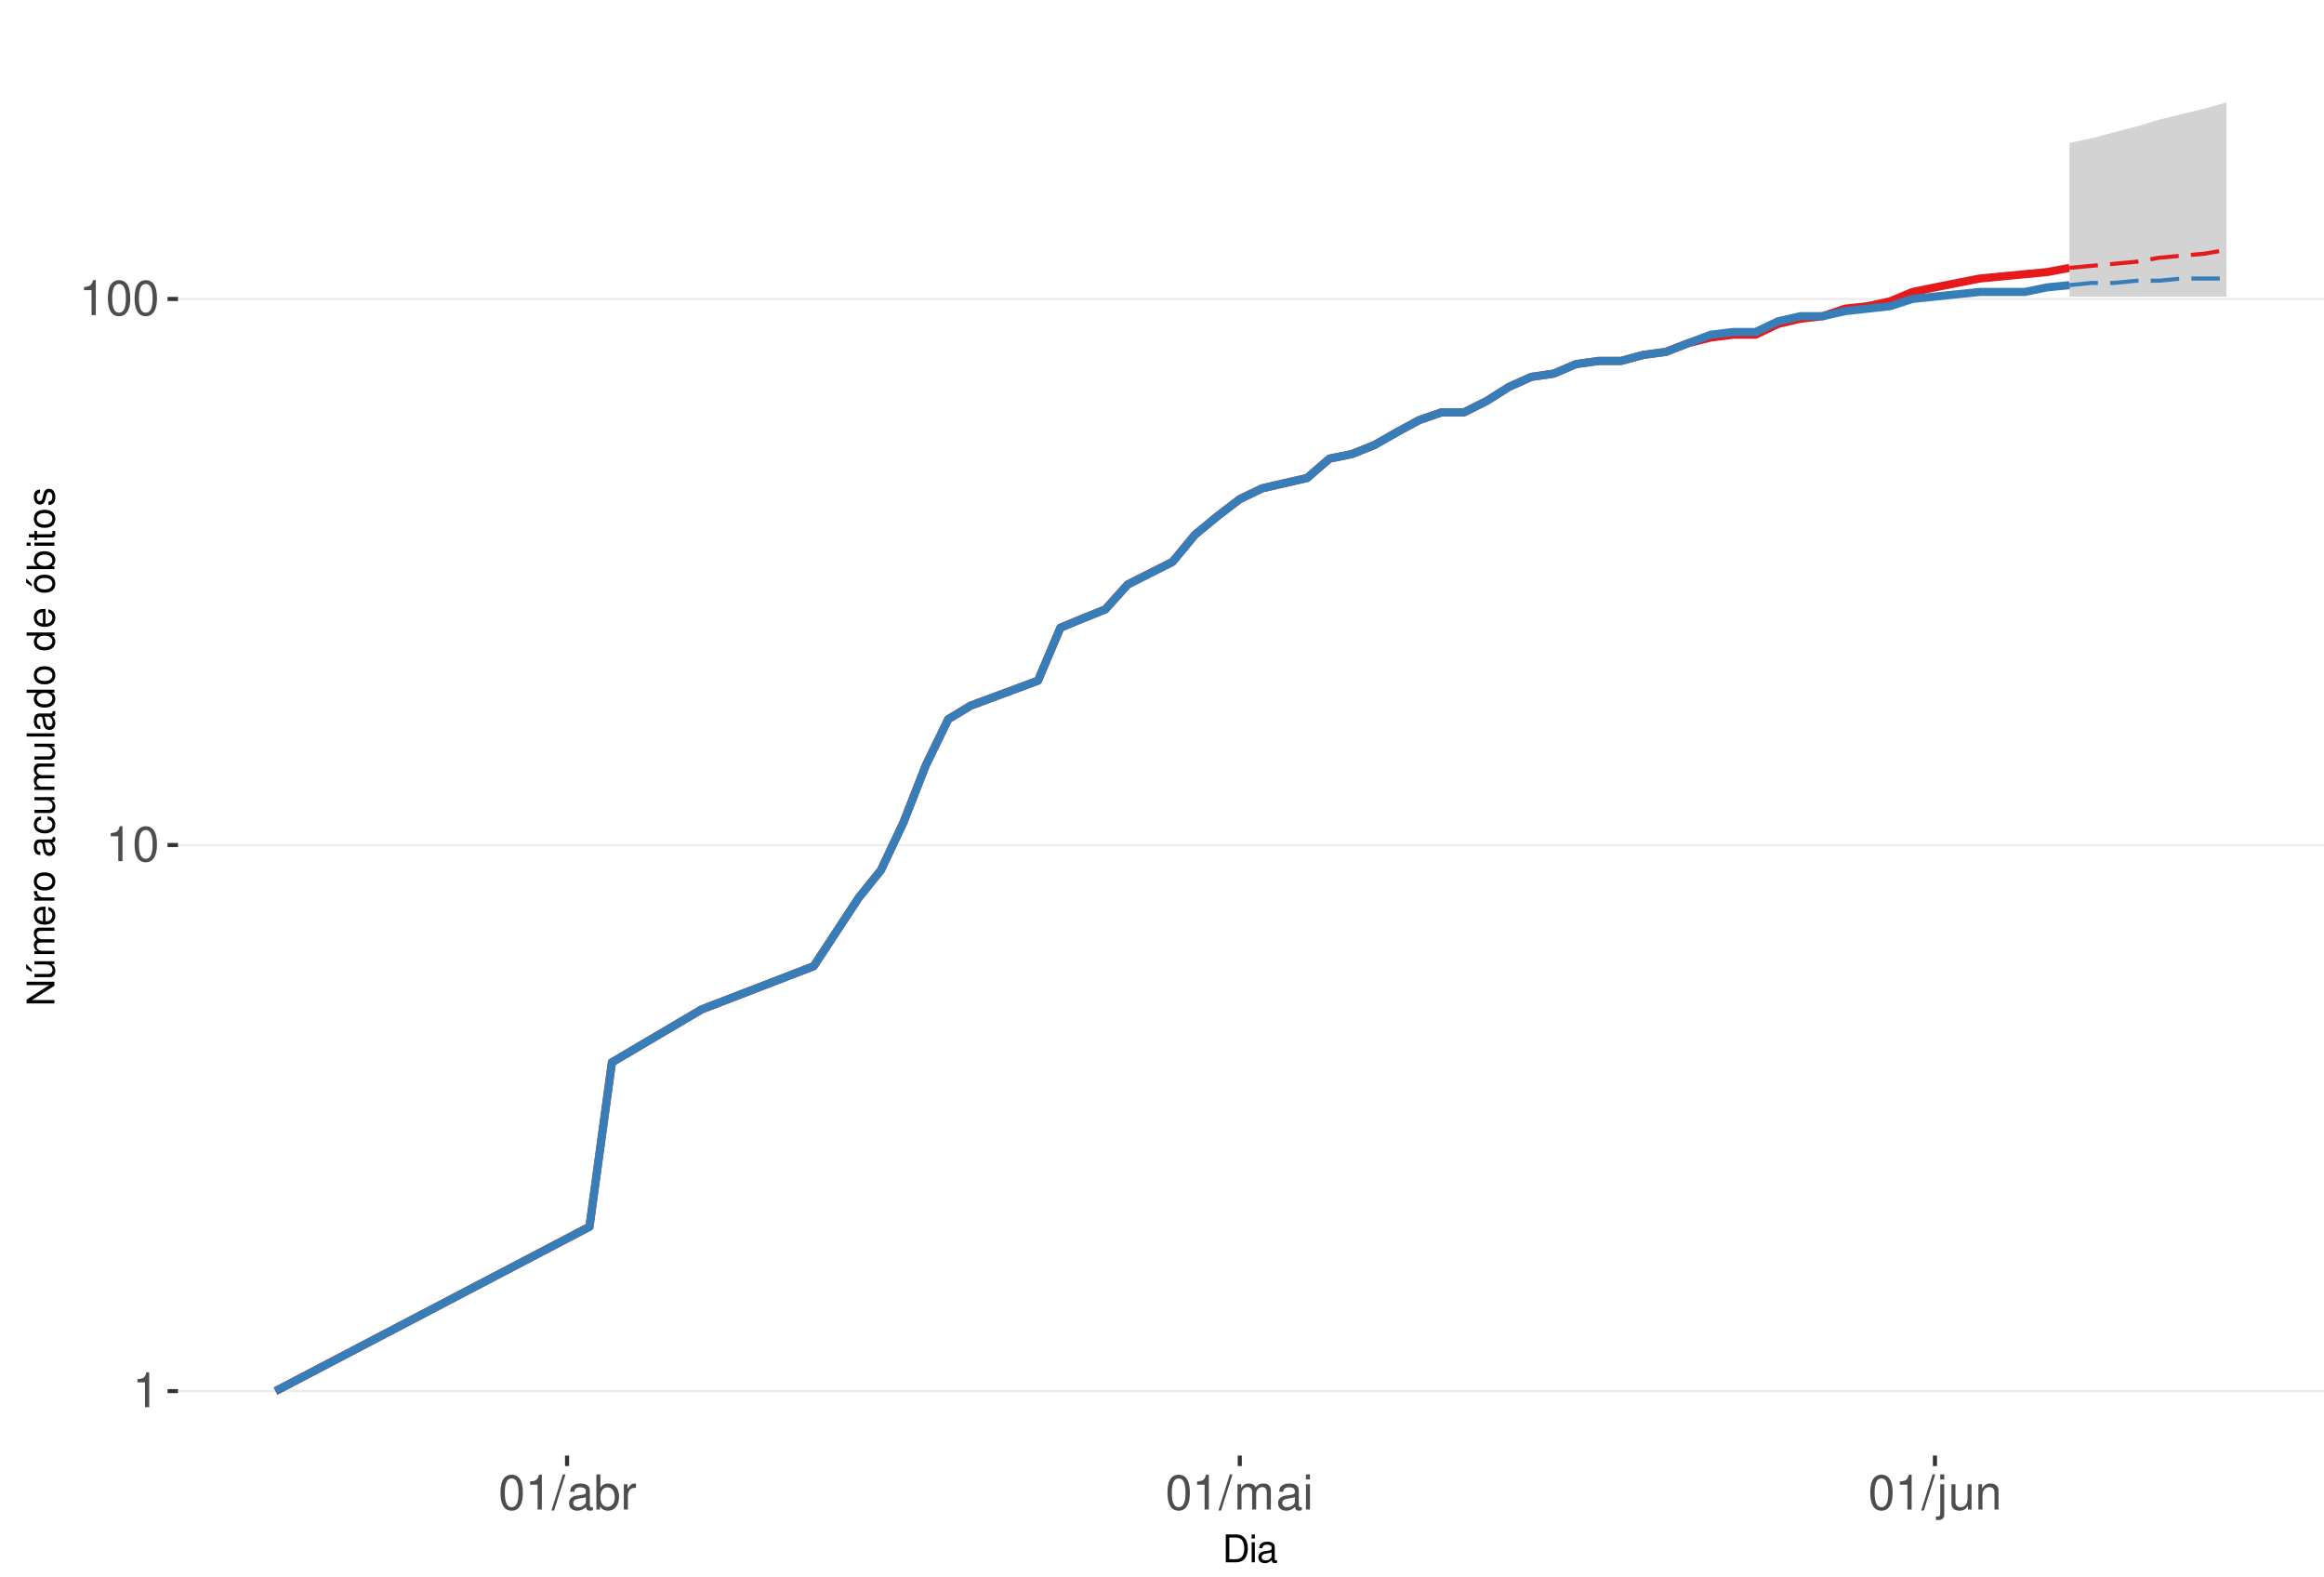
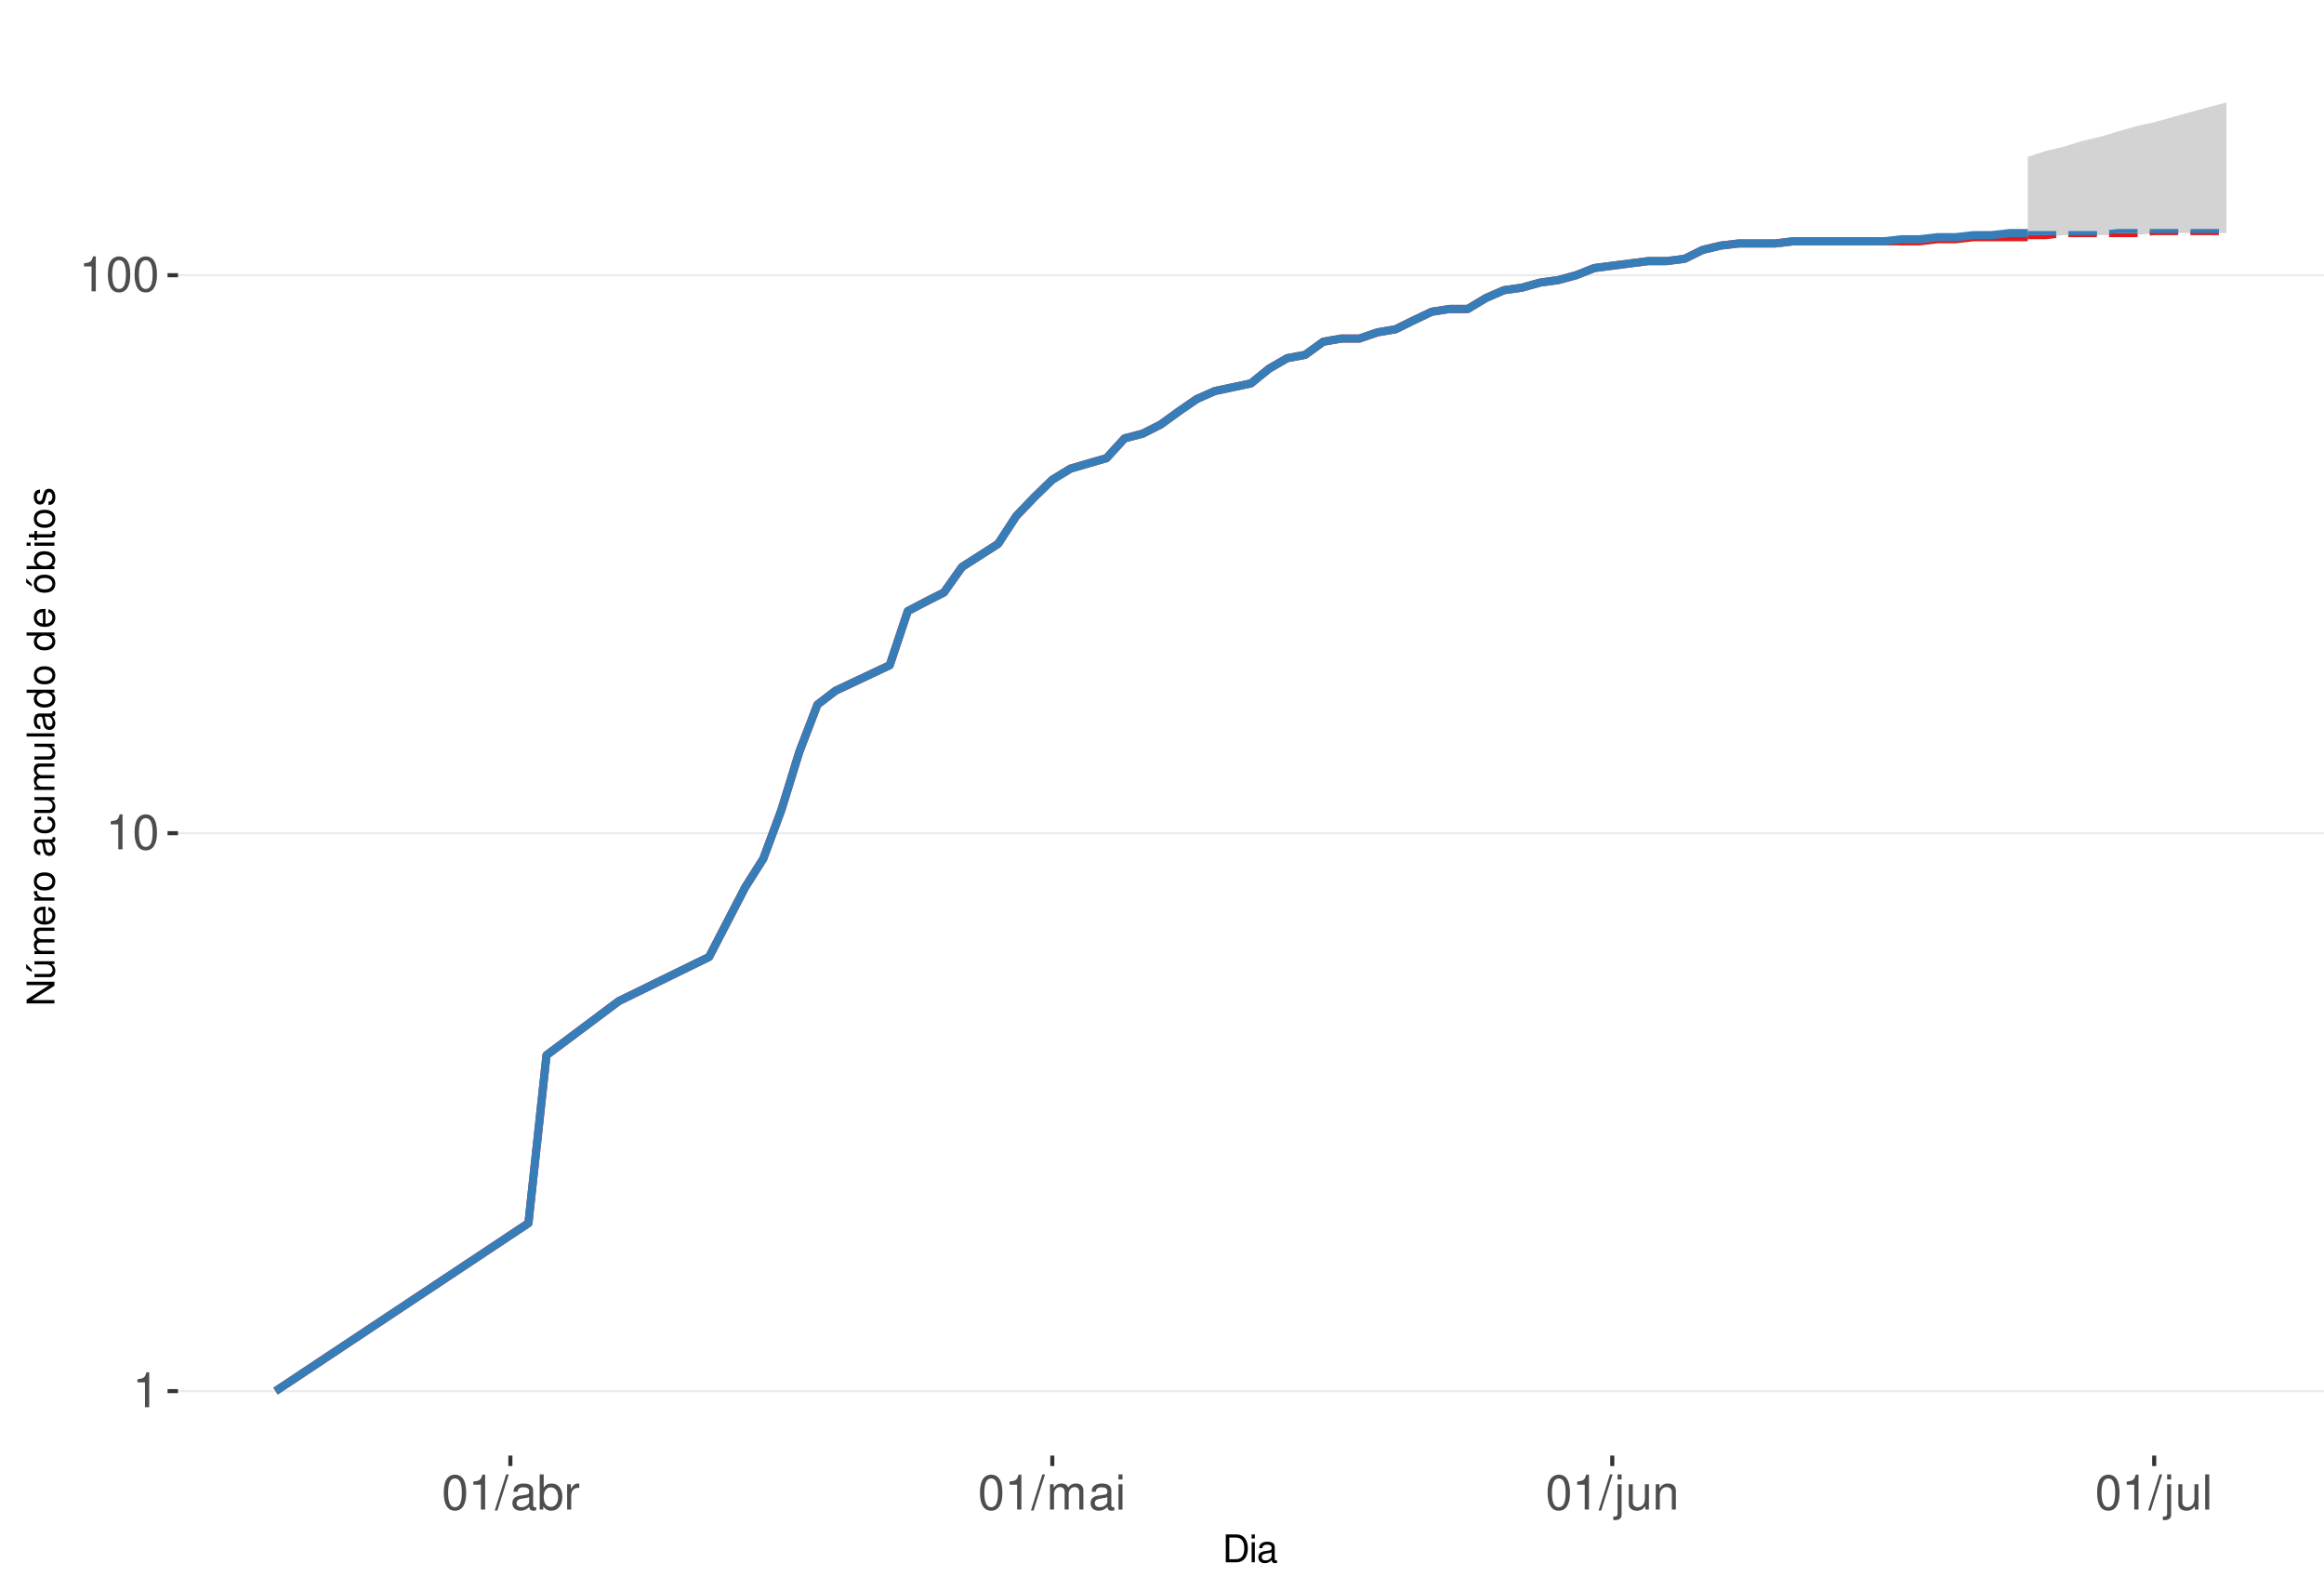
<svg xmlns="http://www.w3.org/2000/svg" xmlns:xlink="http://www.w3.org/1999/xlink" width="609pt" height="413pt" viewBox="0 0 609 413" version="1.1">
  <defs>
    <g>
      <symbol overflow="visible" id="glyph0-0">
        <path style="stroke:none;" d="" />
      </symbol>
      <symbol overflow="visible" id="glyph0-1">
        <path style="stroke:none;" d="M 3.281 -6.516 L 3.281 0 L 4.391 0 L 4.391 -9.156 L 3.656 -9.156 C 3.266 -7.75 3.016 -7.562 1.297 -7.328 L 1.297 -6.516 Z M 3.281 -6.516 " />
      </symbol>
      <symbol overflow="visible" id="glyph0-2">
        <path style="stroke:none;" d="M 3.484 -9.156 C 2.641 -9.156 1.891 -8.766 1.422 -8.156 C 0.828 -7.344 0.547 -6.125 0.547 -4.422 C 0.547 -1.344 1.562 0.297 3.484 0.297 C 5.375 0.297 6.422 -1.344 6.422 -4.359 C 6.422 -6.125 6.141 -7.312 5.547 -8.156 C 5.078 -8.781 4.328 -9.156 3.484 -9.156 Z M 3.484 -8.156 C 4.688 -8.156 5.281 -6.938 5.281 -4.453 C 5.281 -1.844 4.703 -0.625 3.453 -0.625 C 2.281 -0.625 1.688 -1.891 1.688 -4.422 C 1.688 -6.938 2.281 -8.156 3.484 -8.156 Z M 3.484 -8.156 " />
      </symbol>
      <symbol overflow="visible" id="glyph0-3">
        <path style="stroke:none;" d="M 2.891 -9.219 L -0.094 0.25 L 0.594 0.25 L 3.594 -9.219 Z M 2.891 -9.219 " />
      </symbol>
      <symbol overflow="visible" id="glyph0-4">
        <path style="stroke:none;" d="M 6.766 -0.625 C 6.656 -0.594 6.609 -0.594 6.547 -0.594 C 6.172 -0.594 5.969 -0.781 5.969 -1.109 L 5.969 -5.016 C 5.969 -6.188 5.109 -6.828 3.484 -6.828 C 2.5 -6.828 1.734 -6.547 1.281 -6.047 C 0.969 -5.703 0.844 -5.328 0.828 -4.672 L 1.891 -4.672 C 1.969 -5.484 2.453 -5.844 3.438 -5.844 C 4.406 -5.844 4.922 -5.5 4.922 -4.859 L 4.922 -4.578 C 4.906 -4.125 4.688 -3.969 3.828 -3.844 C 2.328 -3.656 2.094 -3.609 1.703 -3.438 C 0.922 -3.109 0.531 -2.531 0.531 -1.672 C 0.531 -0.469 1.359 0.297 2.703 0.297 C 3.547 0.297 4.219 0 4.969 -0.688 C 5.031 0 5.359 0.297 6.047 0.297 C 6.281 0.297 6.422 0.266 6.766 0.172 Z M 4.922 -2.094 C 4.922 -1.734 4.828 -1.516 4.5 -1.234 C 4.078 -0.828 3.562 -0.625 2.938 -0.625 C 2.109 -0.625 1.625 -1.031 1.625 -1.703 C 1.625 -2.391 2.094 -2.75 3.234 -2.906 C 4.359 -3.062 4.562 -3.109 4.922 -3.281 Z M 4.922 -2.094 " />
      </symbol>
      <symbol overflow="visible" id="glyph0-5">
        <path style="stroke:none;" d="M 0.688 -9.219 L 0.688 0 L 1.625 0 L 1.625 -0.844 C 2.141 -0.078 2.812 0.297 3.734 0.297 C 5.484 0.297 6.625 -1.141 6.625 -3.344 C 6.625 -5.5 5.547 -6.828 3.781 -6.828 C 2.875 -6.828 2.234 -6.484 1.734 -5.734 L 1.734 -9.219 Z M 3.578 -5.828 C 4.766 -5.828 5.516 -4.812 5.516 -3.234 C 5.516 -1.719 4.734 -0.703 3.578 -0.703 C 2.453 -0.703 1.734 -1.703 1.734 -3.266 C 1.734 -4.828 2.453 -5.828 3.578 -5.828 Z M 3.578 -5.828 " />
      </symbol>
      <symbol overflow="visible" id="glyph0-6">
        <path style="stroke:none;" d="M 0.875 -6.625 L 0.875 0 L 1.938 0 L 1.938 -3.438 C 1.953 -5.031 2.609 -5.75 4.062 -5.703 L 4.062 -6.781 C 3.891 -6.812 3.781 -6.828 3.656 -6.828 C 2.969 -6.828 2.453 -6.422 1.844 -5.422 L 1.844 -6.625 Z M 0.875 -6.625 " />
      </symbol>
      <symbol overflow="visible" id="glyph0-7">
        <path style="stroke:none;" d="M 0.891 -6.625 L 0.891 0 L 1.953 0 L 1.953 -4.156 C 1.953 -5.125 2.641 -5.891 3.5 -5.891 C 4.297 -5.891 4.734 -5.422 4.734 -4.562 L 4.734 0 L 5.797 0 L 5.797 -4.156 C 5.797 -5.125 6.5 -5.891 7.359 -5.891 C 8.125 -5.891 8.578 -5.406 8.578 -4.562 L 8.578 0 L 9.641 0 L 9.641 -4.969 C 9.641 -6.156 8.953 -6.828 7.719 -6.828 C 6.828 -6.828 6.297 -6.562 5.688 -5.812 C 5.297 -6.516 4.766 -6.828 3.891 -6.828 C 3.016 -6.828 2.422 -6.5 1.859 -5.688 L 1.859 -6.625 Z M 0.891 -6.625 " />
      </symbol>
      <symbol overflow="visible" id="glyph0-8">
        <path style="stroke:none;" d="M 1.891 -6.625 L 0.844 -6.625 L 0.844 0 L 1.891 0 Z M 1.891 -9.219 L 0.828 -9.219 L 0.828 -7.891 L 1.891 -7.891 Z M 1.891 -9.219 " />
      </symbol>
      <symbol overflow="visible" id="glyph0-9">
        <path style="stroke:none;" d="M 0.891 -6.625 L 0.891 0.969 C 0.891 1.625 0.688 1.828 0.031 1.828 C -0.047 1.828 -0.094 1.828 -0.234 1.828 L -0.234 2.719 C -0.094 2.75 -0.031 2.766 0.125 2.766 C 1.312 2.766 1.938 2.297 1.938 1.375 L 1.938 -6.625 Z M 1.938 -9.219 L 0.891 -9.219 L 0.891 -7.891 L 1.938 -7.891 Z M 1.938 -9.219 " />
      </symbol>
      <symbol overflow="visible" id="glyph0-10">
        <path style="stroke:none;" d="M 6.094 0 L 6.094 -6.625 L 5.047 -6.625 L 5.047 -2.875 C 5.047 -1.516 4.344 -0.625 3.234 -0.625 C 2.406 -0.625 1.875 -1.141 1.875 -1.938 L 1.875 -6.625 L 0.828 -6.625 L 0.828 -1.516 C 0.828 -0.422 1.641 0.297 2.938 0.297 C 3.906 0.297 4.531 -0.047 5.156 -0.922 L 5.156 0 Z M 6.094 0 " />
      </symbol>
      <symbol overflow="visible" id="glyph0-11">
        <path style="stroke:none;" d="M 0.891 -6.625 L 0.891 0 L 1.953 0 L 1.953 -3.656 C 1.953 -5.016 2.656 -5.891 3.75 -5.891 C 4.578 -5.891 5.109 -5.391 5.109 -4.594 L 5.109 0 L 6.156 0 L 6.156 -5.016 C 6.156 -6.109 5.344 -6.828 4.062 -6.828 C 3.078 -6.828 2.438 -6.438 1.859 -5.516 L 1.859 -6.625 Z M 0.891 -6.625 " />
      </symbol>
+       <symbol overflow="visible" id="glyph0-12">
+         <path style="stroke:none;" d="M 1.922 -9.219 L 0.859 -9.219 L 0.859 0 L 1.922 0 Z M 1.922 -9.219 " />
+       </symbol>
      <symbol overflow="visible" id="glyph1-0">
        <path style="stroke:none;" d="" />
      </symbol>
      <symbol overflow="visible" id="glyph1-1">
        <path style="stroke:none;" d="M 0.891 0 L 3.703 0 C 5.547 0 6.672 -1.375 6.672 -3.656 C 6.672 -5.906 5.547 -7.297 3.703 -7.297 L 0.891 -7.297 Z M 1.812 -0.812 L 1.812 -6.469 L 3.547 -6.469 C 4.984 -6.469 5.734 -5.5 5.734 -3.641 C 5.734 -1.797 4.984 -0.812 3.547 -0.812 Z M 1.812 -0.812 " />
      </symbol>
      <symbol overflow="visible" id="glyph1-2">
        <path style="stroke:none;" d="M 1.5 -5.234 L 0.672 -5.234 L 0.672 0 L 1.5 0 Z M 1.5 -7.297 L 0.656 -7.297 L 0.656 -6.234 L 1.5 -6.234 Z M 1.5 -7.297 " />
      </symbol>
      <symbol overflow="visible" id="glyph1-3">
        <path style="stroke:none;" d="M 5.344 -0.484 C 5.266 -0.469 5.219 -0.469 5.172 -0.469 C 4.875 -0.469 4.719 -0.625 4.719 -0.875 L 4.719 -3.953 C 4.719 -4.891 4.047 -5.391 2.75 -5.391 C 1.984 -5.391 1.375 -5.172 1.016 -4.781 C 0.766 -4.516 0.672 -4.203 0.656 -3.688 L 1.484 -3.688 C 1.562 -4.328 1.938 -4.625 2.719 -4.625 C 3.484 -4.625 3.891 -4.344 3.891 -3.844 L 3.891 -3.625 C 3.875 -3.266 3.703 -3.125 3.016 -3.047 C 1.844 -2.891 1.656 -2.844 1.344 -2.719 C 0.734 -2.453 0.422 -2 0.422 -1.312 C 0.422 -0.375 1.078 0.234 2.141 0.234 C 2.797 0.234 3.328 0 3.922 -0.547 C 3.984 0 4.234 0.234 4.781 0.234 C 4.953 0.234 5.062 0.203 5.344 0.141 Z M 3.891 -1.656 C 3.891 -1.375 3.812 -1.203 3.562 -0.969 C 3.219 -0.656 2.812 -0.5 2.312 -0.5 C 1.672 -0.5 1.297 -0.812 1.297 -1.344 C 1.297 -1.891 1.656 -2.172 2.547 -2.297 C 3.438 -2.422 3.609 -2.453 3.891 -2.594 Z M 3.891 -1.656 " />
      </symbol>
      <symbol overflow="visible" id="glyph2-0">
        <path style="stroke:none;" d="" />
      </symbol>
      <symbol overflow="visible" id="glyph2-1">
        <path style="stroke:none;" d="M -7.297 -6.453 L -7.297 -5.578 L -1.328 -5.578 L -7.297 -1.766 L -7.297 -0.766 L 0 -0.766 L 0 -1.641 L -5.906 -1.641 L 0 -5.406 L 0 -6.453 Z M -7.297 -6.453 " />
      </symbol>
      <symbol overflow="visible" id="glyph2-2">
        <path style="stroke:none;" d="M 0 -4.812 L -5.234 -4.812 L -5.234 -3.984 L -2.266 -3.984 C -1.203 -3.984 -0.5 -3.438 -0.5 -2.562 C -0.5 -1.906 -0.906 -1.484 -1.531 -1.484 L -5.234 -1.484 L -5.234 -0.656 L -1.203 -0.656 C -0.328 -0.656 0.234 -1.297 0.234 -2.312 C 0.234 -3.094 -0.047 -3.578 -0.734 -4.062 L 0 -4.062 Z M -7.406 -2.953 L -5.922 -2 L -5.922 -2.594 L -7.406 -4.094 Z M -7.406 -2.953 " />
      </symbol>
      <symbol overflow="visible" id="glyph2-3">
        <path style="stroke:none;" d="M -5.234 -0.703 L 0 -0.703 L 0 -1.547 L -3.297 -1.547 C -4.047 -1.547 -4.656 -2.094 -4.656 -2.766 C -4.656 -3.391 -4.281 -3.734 -3.609 -3.734 L 0 -3.734 L 0 -4.578 L -3.297 -4.578 C -4.047 -4.578 -4.656 -5.125 -4.656 -5.812 C -4.656 -6.422 -4.266 -6.781 -3.609 -6.781 L 0 -6.781 L 0 -7.625 L -3.938 -7.625 C -4.875 -7.625 -5.391 -7.078 -5.391 -6.094 C -5.391 -5.406 -5.188 -4.984 -4.594 -4.484 C -5.156 -4.188 -5.391 -3.766 -5.391 -3.078 C -5.391 -2.375 -5.125 -1.906 -4.5 -1.469 L -5.234 -1.469 Z M -5.234 -0.703 " />
      </symbol>
      <symbol overflow="visible" id="glyph2-4">
        <path style="stroke:none;" d="M -2.344 -5.125 C -3.141 -5.125 -3.625 -5.062 -4.016 -4.922 C -4.875 -4.578 -5.391 -3.781 -5.391 -2.797 C -5.391 -1.344 -4.281 -0.406 -2.547 -0.406 C -0.812 -0.406 0.234 -1.297 0.234 -2.781 C 0.234 -3.984 -0.453 -4.812 -1.594 -5.016 L -1.594 -4.188 C -0.906 -3.953 -0.547 -3.484 -0.547 -2.812 C -0.547 -2.281 -0.781 -1.828 -1.219 -1.547 C -1.516 -1.344 -1.812 -1.281 -2.344 -1.266 Z M -3.016 -1.297 C -3.984 -1.359 -4.625 -1.953 -4.625 -2.797 C -4.625 -3.641 -3.953 -4.234 -3.016 -4.234 Z M -3.016 -1.297 " />
      </symbol>
      <symbol overflow="visible" id="glyph2-5">
        <path style="stroke:none;" d="M -5.234 -0.688 L 0 -0.688 L 0 -1.531 L -2.719 -1.531 C -3.984 -1.547 -4.547 -2.062 -4.516 -3.203 L -5.359 -3.203 C -5.375 -3.062 -5.391 -2.984 -5.391 -2.891 C -5.391 -2.344 -5.062 -1.938 -4.297 -1.453 L -5.234 -1.453 Z M -5.234 -0.688 " />
      </symbol>
      <symbol overflow="visible" id="glyph2-6">
        <path style="stroke:none;" d="M -5.391 -2.719 C -5.391 -1.234 -4.344 -0.359 -2.578 -0.359 C -0.812 -0.359 0.234 -1.234 0.234 -2.734 C 0.234 -4.203 -0.812 -5.094 -2.547 -5.094 C -4.359 -5.094 -5.391 -4.234 -5.391 -2.719 Z M -4.625 -2.734 C -4.625 -3.672 -3.844 -4.234 -2.547 -4.234 C -1.312 -4.234 -0.547 -3.656 -0.547 -2.734 C -0.547 -1.797 -1.312 -1.234 -2.578 -1.234 C -3.844 -1.234 -4.625 -1.797 -4.625 -2.734 Z M -4.625 -2.734 " />
      </symbol>
      <symbol overflow="visible" id="glyph2-7">
        <path style="stroke:none;" d="" />
      </symbol>
      <symbol overflow="visible" id="glyph2-8">
        <path style="stroke:none;" d="M -0.484 -5.344 C -0.469 -5.266 -0.469 -5.219 -0.469 -5.172 C -0.469 -4.875 -0.625 -4.719 -0.875 -4.719 L -3.953 -4.719 C -4.891 -4.719 -5.391 -4.047 -5.391 -2.75 C -5.391 -1.984 -5.172 -1.375 -4.781 -1.016 C -4.516 -0.766 -4.203 -0.672 -3.688 -0.656 L -3.688 -1.484 C -4.328 -1.562 -4.625 -1.938 -4.625 -2.719 C -4.625 -3.484 -4.344 -3.891 -3.844 -3.891 L -3.625 -3.891 C -3.266 -3.875 -3.125 -3.703 -3.047 -3.016 C -2.891 -1.844 -2.844 -1.656 -2.719 -1.344 C -2.453 -0.734 -2 -0.422 -1.312 -0.422 C -0.375 -0.422 0.234 -1.078 0.234 -2.141 C 0.234 -2.797 0 -3.328 -0.547 -3.922 C 0 -3.984 0.234 -4.234 0.234 -4.781 C 0.234 -4.953 0.203 -5.062 0.141 -5.344 Z M -1.656 -3.891 C -1.375 -3.891 -1.203 -3.812 -0.969 -3.562 C -0.656 -3.219 -0.5 -2.812 -0.5 -2.312 C -0.5 -1.672 -0.812 -1.297 -1.344 -1.297 C -1.891 -1.297 -2.172 -1.656 -2.297 -2.547 C -2.422 -3.438 -2.453 -3.609 -2.594 -3.891 Z M -1.656 -3.891 " />
      </symbol>
      <symbol overflow="visible" id="glyph2-9">
        <path style="stroke:none;" d="M -3.484 -4.703 C -3.984 -4.672 -4.312 -4.562 -4.609 -4.359 C -5.094 -4 -5.391 -3.375 -5.391 -2.641 C -5.391 -1.219 -4.266 -0.312 -2.531 -0.312 C -0.844 -0.312 0.234 -1.203 0.234 -2.625 C 0.234 -3.875 -0.516 -4.672 -1.797 -4.766 L -1.797 -3.938 C -0.953 -3.797 -0.547 -3.359 -0.547 -2.656 C -0.547 -1.734 -1.297 -1.188 -2.531 -1.188 C -3.844 -1.188 -4.625 -1.719 -4.625 -2.625 C -4.625 -3.328 -4.203 -3.766 -3.484 -3.875 Z M -3.484 -4.703 " />
      </symbol>
      <symbol overflow="visible" id="glyph2-10">
        <path style="stroke:none;" d="M 0 -4.812 L -5.234 -4.812 L -5.234 -3.984 L -2.266 -3.984 C -1.203 -3.984 -0.5 -3.438 -0.5 -2.562 C -0.5 -1.906 -0.906 -1.484 -1.531 -1.484 L -5.234 -1.484 L -5.234 -0.656 L -1.203 -0.656 C -0.328 -0.656 0.234 -1.297 0.234 -2.312 C 0.234 -3.094 -0.047 -3.578 -0.734 -4.062 L 0 -4.062 Z M 0 -4.812 " />
      </symbol>
      <symbol overflow="visible" id="glyph2-11">
        <path style="stroke:none;" d="M -7.297 -1.516 L -7.297 -0.688 L 0 -0.688 L 0 -1.516 Z M -7.297 -1.516 " />
      </symbol>
      <symbol overflow="visible" id="glyph2-12">
        <path style="stroke:none;" d="M -7.297 -4.953 L -7.297 -4.125 L -4.578 -4.125 C -5.109 -3.766 -5.391 -3.203 -5.391 -2.516 C -5.391 -1.156 -4.297 -0.266 -2.625 -0.266 C -0.859 -0.266 0.234 -1.125 0.234 -2.547 C 0.234 -3.266 -0.047 -3.766 -0.688 -4.203 L 0 -4.203 L 0 -4.953 Z M -4.609 -2.656 C -4.609 -3.547 -3.812 -4.125 -2.562 -4.125 C -1.344 -4.125 -0.547 -3.547 -0.547 -2.656 C -0.547 -1.734 -1.359 -1.125 -2.578 -1.125 C -3.797 -1.125 -4.609 -1.734 -4.609 -2.656 Z M -4.609 -2.656 " />
      </symbol>
      <symbol overflow="visible" id="glyph2-13">
        <path style="stroke:none;" d="M -5.391 -2.719 C -5.391 -1.234 -4.344 -0.359 -2.578 -0.359 C -0.812 -0.359 0.234 -1.234 0.234 -2.734 C 0.234 -4.203 -0.812 -5.094 -2.547 -5.094 C -4.359 -5.094 -5.391 -4.234 -5.391 -2.719 Z M -4.625 -2.734 C -4.625 -3.672 -3.844 -4.234 -2.547 -4.234 C -1.312 -4.234 -0.547 -3.656 -0.547 -2.734 C -0.547 -1.797 -1.312 -1.234 -2.578 -1.234 C -3.844 -1.234 -4.625 -1.797 -4.625 -2.734 Z M -7.406 -2.984 L -5.922 -2.016 L -5.922 -2.625 L -7.406 -4.109 Z M -7.406 -2.984 " />
      </symbol>
      <symbol overflow="visible" id="glyph2-14">
        <path style="stroke:none;" d="M -7.297 -0.547 L 0 -0.547 L 0 -1.297 L -0.672 -1.297 C -0.062 -1.688 0.234 -2.219 0.234 -2.953 C 0.234 -4.328 -0.906 -5.234 -2.641 -5.234 C -4.344 -5.234 -5.391 -4.375 -5.391 -2.984 C -5.391 -2.266 -5.125 -1.766 -4.531 -1.375 L -7.297 -1.375 Z M -4.609 -2.828 C -4.609 -3.766 -3.797 -4.359 -2.547 -4.359 C -1.359 -4.359 -0.547 -3.734 -0.547 -2.828 C -0.547 -1.938 -1.344 -1.375 -2.578 -1.375 C -3.812 -1.375 -4.609 -1.938 -4.609 -2.828 Z M -4.609 -2.828 " />
      </symbol>
      <symbol overflow="visible" id="glyph2-15">
        <path style="stroke:none;" d="M -5.234 -1.5 L -5.234 -0.672 L 0 -0.672 L 0 -1.5 Z M -7.297 -1.5 L -7.297 -0.656 L -6.234 -0.656 L -6.234 -1.5 Z M -7.297 -1.5 " />
      </symbol>
      <symbol overflow="visible" id="glyph2-16">
        <path style="stroke:none;" d="M -5.234 -2.547 L -5.234 -1.688 L -6.688 -1.688 L -6.688 -0.844 L -5.234 -0.844 L -5.234 -0.141 L -4.562 -0.141 L -4.562 -0.844 L -0.594 -0.844 C -0.062 -0.844 0.234 -1.203 0.234 -1.859 C 0.234 -2.078 0.203 -2.266 0.156 -2.547 L -0.547 -2.547 C -0.516 -2.422 -0.5 -2.312 -0.5 -2.141 C -0.5 -1.781 -0.594 -1.688 -0.969 -1.688 L -4.562 -1.688 L -4.562 -2.547 Z M -5.234 -2.547 " />
      </symbol>
      <symbol overflow="visible" id="glyph2-17">
        <path style="stroke:none;" d="M -3.781 -4.375 C -4.812 -4.375 -5.391 -3.688 -5.391 -2.484 C -5.391 -1.266 -4.766 -0.469 -3.797 -0.469 C -2.969 -0.469 -2.578 -0.891 -2.281 -2.125 L -2.094 -2.906 C -1.953 -3.484 -1.734 -3.719 -1.375 -3.719 C -0.875 -3.719 -0.547 -3.234 -0.547 -2.5 C -0.547 -2.047 -0.672 -1.672 -0.891 -1.453 C -1.047 -1.328 -1.188 -1.266 -1.562 -1.219 L -1.562 -0.344 C -0.344 -0.375 0.234 -1.062 0.234 -2.438 C 0.234 -3.75 -0.422 -4.594 -1.438 -4.594 C -2.203 -4.594 -2.641 -4.156 -2.891 -3.109 L -3.078 -2.312 C -3.234 -1.625 -3.453 -1.344 -3.828 -1.344 C -4.312 -1.344 -4.625 -1.766 -4.625 -2.453 C -4.625 -3.125 -4.328 -3.484 -3.781 -3.5 Z M -3.781 -4.375 " />
      </symbol>
    </g>
    <clipPath id="clip1">
      <path d="M 46.645 9.961 L 609 9.961 L 609 381.328 L 46.645 381.328 Z M 46.645 9.961 " />
    </clipPath>
    <clipPath id="clip2">
      <path d="M 46.645 364 L 609 364 L 609 365 L 46.645 365 Z M 46.645 364 " />
    </clipPath>
    <clipPath id="clip3">
-       <path d="M 46.645 221 L 609 221 L 609 222 L 46.645 222 Z M 46.645 221 " />
+       <path d="M 46.645 218 L 609 218 L 609 219 L 46.645 219 Z M 46.645 218 " />
    </clipPath>
    <clipPath id="clip4">
-       <path d="M 46.645 78 L 609 78 L 609 79 L 46.645 79 Z M 46.645 78 " />
+       <path d="M 46.645 71 L 609 71 L 609 73 L 46.645 73 Z M 46.645 71 " />
    </clipPath>
  </defs>
  <g id="surface323">
    <rect x="0" y="0" width="609" height="413" style="fill:rgb(100%,100%,100%);fill-opacity:1;stroke:none;" />
    <rect x="0" y="0" width="609" height="413" style="fill:rgb(100%,100%,100%);fill-opacity:1;stroke:none;" />
    <path style="fill:none;stroke-width:1.067;stroke-linecap:round;stroke-linejoin:round;stroke:rgb(100%,100%,100%);stroke-opacity:1;stroke-miterlimit:10;" d="M 0 413 L 609 413 L 609 0 L 0 0 Z M 0 413 " />
    <g clip-path="url(#clip1)" clip-rule="nonzero">
      <path style=" stroke:none;fill-rule:nonzero;fill:rgb(100%,100%,100%);fill-opacity:1;" d="M 46.645 381.328 L 609 381.328 L 609 9.961 L 46.645 9.961 Z M 46.645 381.328 " />
    </g>
    <g clip-path="url(#clip2)" clip-rule="nonzero">
      <path style="fill:none;stroke-width:0.533;stroke-linecap:butt;stroke-linejoin:round;stroke:rgb(92.157%,92.157%,92.157%);stroke-opacity:1;stroke-miterlimit:10;" d="M 46.645 364.449 L 609 364.449 " />
    </g>
    <g clip-path="url(#clip3)" clip-rule="nonzero">
-       <path style="fill:none;stroke-width:0.533;stroke-linecap:butt;stroke-linejoin:round;stroke:rgb(92.157%,92.157%,92.157%);stroke-opacity:1;stroke-miterlimit:10;" d="M 46.645 221.387 L 609 221.387 " />
+       <path style="fill:none;stroke-width:0.533;stroke-linecap:butt;stroke-linejoin:round;stroke:rgb(92.157%,92.157%,92.157%);stroke-opacity:1;stroke-miterlimit:10;" d="M 46.645 218.277 L 609 218.277 " />
    </g>
    <g clip-path="url(#clip4)" clip-rule="nonzero">
-       <path style="fill:none;stroke-width:0.533;stroke-linecap:butt;stroke-linejoin:round;stroke:rgb(92.157%,92.157%,92.157%);stroke-opacity:1;stroke-miterlimit:10;" d="M 46.645 78.32 L 609 78.32 " />
-     </g>
-     <path style="fill:none;stroke-width:2.134;stroke-linecap:butt;stroke-linejoin:round;stroke:rgb(89.412%,10.196%,10.98%);stroke-opacity:1;stroke-miterlimit:10;" d="M 72.207 364.449 L 154.473 321.383 L 160.352 278.316 L 183.855 264.453 L 213.234 253.125 L 224.988 235.25 L 230.863 227.93 L 236.742 215.465 L 242.617 200.48 L 248.492 188.418 L 254.371 184.863 L 272 178.32 L 277.875 164.453 L 283.75 162.02 L 289.629 159.672 L 295.504 153.125 L 307.254 147.203 L 313.133 140.098 L 319.008 135.254 L 324.883 130.758 L 330.762 127.934 L 336.637 126.57 L 342.512 125.234 L 348.391 120.156 L 354.266 118.953 L 360.141 116.605 L 366.02 113.246 L 371.895 110.059 L 377.77 108.023 L 383.648 108.023 L 389.523 105.086 L 395.398 101.375 L 401.273 98.734 L 407.152 97.875 L 413.027 95.375 L 418.902 94.562 L 424.781 94.562 L 430.656 92.969 L 436.531 92.188 L 442.41 89.898 L 448.285 88.418 L 454.16 87.691 L 460.039 87.691 L 465.914 84.867 L 471.789 83.504 L 477.668 82.832 L 483.543 80.859 L 489.418 80.215 L 495.297 78.945 L 501.172 76.484 L 507.047 75.289 L 512.922 74.117 L 518.801 72.969 L 524.676 72.398 L 530.551 71.84 L 536.43 71.281 L 542.305 70.18 " />
-     <path style=" stroke:none;fill-rule:nonzero;fill:rgb(82.745%,82.745%,82.745%);fill-opacity:1;" d="M 542.305 37.469 L 548.18 36.195 L 554.059 34.637 L 559.934 33.117 L 565.809 31.344 L 571.688 29.902 L 577.562 28.492 L 583.438 26.844 L 583.438 77.703 L 542.305 77.703 Z M 542.305 37.469 " />
-     <path style="fill:none;stroke-width:1.067;stroke-linecap:butt;stroke-linejoin:round;stroke:rgb(89.412%,10.196%,10.98%);stroke-opacity:1;stroke-dasharray:7.469,3.201;stroke-miterlimit:10;" d="M 542.305 70.18 L 548.18 69.637 L 554.059 69.102 L 559.934 68.566 L 565.809 67.516 L 571.688 66.996 L 577.562 66.48 L 583.438 65.461 " />
-     <path style="fill:none;stroke-width:2.134;stroke-linecap:butt;stroke-linejoin:round;stroke:rgb(21.569%,49.412%,72.157%);stroke-opacity:1;stroke-miterlimit:10;" d="M 72.207 364.449 L 154.473 321.383 L 160.352 278.316 L 183.855 264.453 L 213.234 253.125 L 224.988 235.25 L 230.863 227.93 L 236.742 215.465 L 242.617 200.48 L 248.492 188.418 L 254.371 184.863 L 272 178.32 L 277.875 164.453 L 283.75 162.02 L 289.629 159.672 L 295.504 153.125 L 307.254 147.203 L 313.133 140.098 L 319.008 135.254 L 324.883 130.758 L 330.762 127.934 L 336.637 126.57 L 342.512 125.234 L 348.391 120.156 L 354.266 118.953 L 360.141 116.605 L 366.02 113.246 L 371.895 110.059 L 377.77 108.023 L 383.648 108.023 L 389.523 105.086 L 395.398 101.375 L 401.273 98.734 L 407.152 97.875 L 413.027 95.375 L 418.902 94.562 L 424.781 94.562 L 430.656 92.969 L 436.531 92.188 L 442.41 89.898 L 448.285 87.691 L 454.16 86.977 L 460.039 86.977 L 465.914 84.184 L 471.789 82.832 L 477.668 82.832 L 483.543 81.508 L 489.418 80.859 L 495.297 80.215 L 501.172 78.32 L 507.047 77.703 L 512.922 77.09 L 518.801 76.484 L 530.551 76.484 L 536.43 75.289 L 542.305 74.703 " />
-     <path style=" stroke:none;fill-rule:nonzero;fill:rgb(82.745%,82.745%,82.745%);fill-opacity:1;" d="M 542.305 74.703 L 548.18 72.969 L 554.059 71.84 L 559.934 70.73 L 565.809 69.637 L 571.688 68.566 L 577.562 68.039 L 583.438 67.516 L 583.438 74.703 Z M 542.305 74.703 " />
-     <path style="fill:none;stroke-width:1.067;stroke-linecap:butt;stroke-linejoin:round;stroke:rgb(21.569%,49.412%,72.157%);stroke-opacity:1;stroke-dasharray:7.469,3.201;stroke-miterlimit:10;" d="M 542.305 74.703 L 548.18 74.117 L 554.059 74.117 L 559.934 73.539 L 565.809 73.539 L 571.688 72.969 L 583.438 72.969 " />
+       <path style="fill:none;stroke-width:0.533;stroke-linecap:butt;stroke-linejoin:round;stroke:rgb(92.157%,92.157%,92.157%);stroke-opacity:1;stroke-miterlimit:10;" d="M 46.645 72.102 L 609 72.102 " />
+     </g>
+     <path style=" stroke:none;fill-rule:nonzero;fill:rgb(82.745%,82.745%,82.745%);fill-opacity:1;" d="M 531.367 41.086 L 536.102 39.547 L 540.836 38.418 L 545.57 36.941 L 550.305 35.855 L 555.035 34.438 L 559.77 33.051 L 564.504 32.027 L 569.238 30.691 L 573.973 29.383 L 578.703 28.102 L 583.438 26.844 L 583.438 61.059 L 564.504 61.059 L 559.77 61.594 L 540.836 61.594 L 536.102 62.137 L 531.367 62.137 Z M 531.367 41.086 " />
+     <path style=" stroke:none;fill-rule:nonzero;fill:rgb(82.745%,82.745%,82.745%);fill-opacity:1;" d="M 531.367 61.059 L 536.102 60 L 540.836 58.961 L 545.57 57.938 L 550.305 56.93 L 555.035 55.938 L 559.77 54.477 L 564.504 54 L 569.238 53.051 L 573.973 52.582 L 578.703 52.117 L 583.438 52.117 L 583.438 60.527 L 555.035 60.527 L 550.305 61.059 Z M 531.367 61.059 " />
+     <path style="fill:none;stroke-width:2.134;stroke-linecap:butt;stroke-linejoin:round;stroke:rgb(89.412%,10.196%,10.98%);stroke-opacity:1;stroke-miterlimit:10;" d="M 72.207 364.449 L 138.477 320.445 L 143.211 276.445 L 162.145 262.277 L 185.812 250.703 L 195.281 232.441 L 200.016 224.965 L 204.75 212.227 L 209.48 196.914 L 214.215 184.59 L 218.949 180.961 L 233.148 174.273 L 237.883 160.105 L 242.617 157.617 L 247.352 155.223 L 252.086 148.535 L 261.551 142.484 L 266.285 135.219 L 271.02 130.27 L 275.754 125.68 L 280.484 122.793 L 285.219 121.398 L 289.953 120.031 L 294.688 114.848 L 299.422 113.613 L 304.156 111.219 L 308.887 107.785 L 313.621 104.531 L 318.355 102.449 L 327.824 100.434 L 332.555 96.586 L 337.289 93.844 L 342.023 92.957 L 346.758 89.523 L 351.492 88.695 L 356.223 88.695 L 360.957 87.066 L 365.691 86.27 L 370.426 83.93 L 375.16 81.676 L 379.891 80.941 L 384.625 80.941 L 389.359 78.09 L 394.094 76.031 L 398.828 75.359 L 403.562 74.035 L 408.293 73.387 L 413.027 72.102 L 417.762 70.227 L 422.496 69.613 L 427.23 69.004 L 431.961 68.402 L 436.695 68.402 L 441.43 67.809 L 446.164 65.477 L 450.898 64.344 L 455.629 63.785 L 465.098 63.785 L 469.832 63.23 L 502.965 63.23 L 507.699 62.68 L 512.434 62.68 L 517.168 62.137 L 531.367 62.137 " />
+     <path style="fill:none;stroke-width:1.067;stroke-linecap:butt;stroke-linejoin:round;stroke:rgb(89.412%,10.196%,10.98%);stroke-opacity:1;stroke-dasharray:7.469,3.201;stroke-miterlimit:10;" d="M 531.367 62.137 L 536.102 62.137 L 540.836 61.594 L 559.77 61.594 L 564.504 61.059 L 583.438 61.059 " />
+     <path style="fill:none;stroke-width:2.134;stroke-linecap:butt;stroke-linejoin:round;stroke:rgb(21.569%,49.412%,72.157%);stroke-opacity:1;stroke-miterlimit:10;" d="M 72.207 364.449 L 138.477 320.445 L 143.211 276.445 L 162.145 262.277 L 185.812 250.703 L 195.281 232.441 L 200.016 224.965 L 204.75 212.227 L 209.48 196.914 L 214.215 184.59 L 218.949 180.961 L 233.148 174.273 L 237.883 160.105 L 242.617 157.617 L 247.352 155.223 L 252.086 148.535 L 261.551 142.484 L 266.285 135.219 L 271.02 130.27 L 275.754 125.68 L 280.484 122.793 L 285.219 121.398 L 289.953 120.031 L 294.688 114.848 L 299.422 113.613 L 304.156 111.219 L 308.887 107.785 L 313.621 104.531 L 318.355 102.449 L 327.824 100.434 L 332.555 96.586 L 337.289 93.844 L 342.023 92.957 L 346.758 89.523 L 351.492 88.695 L 356.223 88.695 L 360.957 87.066 L 365.691 86.27 L 370.426 83.93 L 375.16 81.676 L 379.891 80.941 L 384.625 80.941 L 389.359 78.09 L 394.094 76.031 L 398.828 75.359 L 403.562 74.035 L 408.293 73.387 L 413.027 72.102 L 417.762 70.227 L 422.496 69.613 L 427.23 69.004 L 431.961 68.402 L 436.695 68.402 L 441.43 67.809 L 446.164 65.477 L 450.898 64.344 L 455.629 63.785 L 465.098 63.785 L 469.832 63.23 L 493.5 63.23 L 498.234 62.68 L 502.965 62.68 L 507.699 62.137 L 512.434 62.137 L 517.168 61.594 L 521.902 61.594 L 526.637 61.059 L 531.367 61.059 " />
+     <path style="fill:none;stroke-width:1.067;stroke-linecap:butt;stroke-linejoin:round;stroke:rgb(21.569%,49.412%,72.157%);stroke-opacity:1;stroke-dasharray:7.469,3.201;stroke-miterlimit:10;" d="M 531.367 61.059 L 550.305 61.059 L 555.035 60.527 L 583.438 60.527 " />
    <g style="fill:rgb(30.196%,30.196%,30.196%);fill-opacity:1;">
      <use xlink:href="#glyph0-1" x="34.715" y="368.671" />
    </g>
    <g style="fill:rgb(30.196%,30.196%,30.196%);fill-opacity:1;">
-       <use xlink:href="#glyph0-1" x="27.715" y="225.608" />
-       <use xlink:href="#glyph0-2" x="34.715" y="225.608" />
-     </g>
-     <g style="fill:rgb(30.196%,30.196%,30.196%);fill-opacity:1;">
-       <use xlink:href="#glyph0-1" x="20.715" y="82.542" />
-       <use xlink:href="#glyph0-2" x="27.715" y="82.542" />
-       <use xlink:href="#glyph0-2" x="34.715" y="82.542" />
+       <use xlink:href="#glyph0-1" x="27.715" y="222.499" />
+       <use xlink:href="#glyph0-2" x="34.715" y="222.499" />
+     </g>
+     <g style="fill:rgb(30.196%,30.196%,30.196%);fill-opacity:1;">
+       <use xlink:href="#glyph0-1" x="20.715" y="76.323" />
+       <use xlink:href="#glyph0-2" x="27.715" y="76.323" />
+       <use xlink:href="#glyph0-2" x="34.715" y="76.323" />
    </g>
    <path style="fill:none;stroke-width:1.067;stroke-linecap:butt;stroke-linejoin:round;stroke:rgb(20%,20%,20%);stroke-opacity:1;stroke-miterlimit:10;" d="M 43.906 364.449 L 46.645 364.449 " />
-     <path style="fill:none;stroke-width:1.067;stroke-linecap:butt;stroke-linejoin:round;stroke:rgb(20%,20%,20%);stroke-opacity:1;stroke-miterlimit:10;" d="M 43.906 221.387 L 46.645 221.387 " />
-     <path style="fill:none;stroke-width:1.067;stroke-linecap:butt;stroke-linejoin:round;stroke:rgb(20%,20%,20%);stroke-opacity:1;stroke-miterlimit:10;" d="M 43.906 78.32 L 46.645 78.32 " />
-     <path style="fill:none;stroke-width:1.067;stroke-linecap:butt;stroke-linejoin:round;stroke:rgb(20%,20%,20%);stroke-opacity:1;stroke-miterlimit:10;" d="M 148.598 384.07 L 148.598 381.328 " />
-     <path style="fill:none;stroke-width:1.067;stroke-linecap:butt;stroke-linejoin:round;stroke:rgb(20%,20%,20%);stroke-opacity:1;stroke-miterlimit:10;" d="M 324.883 384.07 L 324.883 381.328 " />
-     <path style="fill:none;stroke-width:1.067;stroke-linecap:butt;stroke-linejoin:round;stroke:rgb(20%,20%,20%);stroke-opacity:1;stroke-miterlimit:10;" d="M 507.047 384.07 L 507.047 381.328 " />
-     <g style="fill:rgb(30.196%,30.196%,30.196%);fill-opacity:1;">
-       <use xlink:href="#glyph0-2" x="130.598" y="395.483" />
-       <use xlink:href="#glyph0-1" x="137.598" y="395.483" />
-       <use xlink:href="#glyph0-3" x="144.598" y="395.483" />
-       <use xlink:href="#glyph0-4" x="148.598" y="395.483" />
-       <use xlink:href="#glyph0-5" x="155.598" y="395.483" />
-       <use xlink:href="#glyph0-6" x="162.598" y="395.483" />
-     </g>
-     <g style="fill:rgb(30.196%,30.196%,30.196%);fill-opacity:1;">
-       <use xlink:href="#glyph0-2" x="305.383" y="395.483" />
-       <use xlink:href="#glyph0-1" x="312.383" y="395.483" />
-       <use xlink:href="#glyph0-3" x="319.383" y="395.483" />
-       <use xlink:href="#glyph0-7" x="323.383" y="395.483" />
-       <use xlink:href="#glyph0-4" x="334.383" y="395.483" />
-       <use xlink:href="#glyph0-8" x="341.383" y="395.483" />
-     </g>
-     <g style="fill:rgb(30.196%,30.196%,30.196%);fill-opacity:1;">
-       <use xlink:href="#glyph0-2" x="489.547" y="395.483" />
-       <use xlink:href="#glyph0-1" x="496.547" y="395.483" />
-       <use xlink:href="#glyph0-3" x="503.547" y="395.483" />
-       <use xlink:href="#glyph0-9" x="507.547" y="395.483" />
-       <use xlink:href="#glyph0-10" x="510.547" y="395.483" />
-       <use xlink:href="#glyph0-11" x="517.547" y="395.483" />
+     <path style="fill:none;stroke-width:1.067;stroke-linecap:butt;stroke-linejoin:round;stroke:rgb(20%,20%,20%);stroke-opacity:1;stroke-miterlimit:10;" d="M 43.906 218.277 L 46.645 218.277 " />
+     <path style="fill:none;stroke-width:1.067;stroke-linecap:butt;stroke-linejoin:round;stroke:rgb(20%,20%,20%);stroke-opacity:1;stroke-miterlimit:10;" d="M 43.906 72.102 L 46.645 72.102 " />
+     <path style="fill:none;stroke-width:1.067;stroke-linecap:butt;stroke-linejoin:round;stroke:rgb(20%,20%,20%);stroke-opacity:1;stroke-miterlimit:10;" d="M 133.742 384.07 L 133.742 381.328 " />
+     <path style="fill:none;stroke-width:1.067;stroke-linecap:butt;stroke-linejoin:round;stroke:rgb(20%,20%,20%);stroke-opacity:1;stroke-miterlimit:10;" d="M 275.754 384.07 L 275.754 381.328 " />
+     <path style="fill:none;stroke-width:1.067;stroke-linecap:butt;stroke-linejoin:round;stroke:rgb(20%,20%,20%);stroke-opacity:1;stroke-miterlimit:10;" d="M 422.496 384.07 L 422.496 381.328 " />
+     <path style="fill:none;stroke-width:1.067;stroke-linecap:butt;stroke-linejoin:round;stroke:rgb(20%,20%,20%);stroke-opacity:1;stroke-miterlimit:10;" d="M 564.504 384.07 L 564.504 381.328 " />
+     <g style="fill:rgb(30.196%,30.196%,30.196%);fill-opacity:1;">
+       <use xlink:href="#glyph0-2" x="115.742" y="395.483" />
+       <use xlink:href="#glyph0-1" x="122.742" y="395.483" />
+       <use xlink:href="#glyph0-3" x="129.742" y="395.483" />
+       <use xlink:href="#glyph0-4" x="133.742" y="395.483" />
+       <use xlink:href="#glyph0-5" x="140.742" y="395.483" />
+       <use xlink:href="#glyph0-6" x="147.742" y="395.483" />
+     </g>
+     <g style="fill:rgb(30.196%,30.196%,30.196%);fill-opacity:1;">
+       <use xlink:href="#glyph0-2" x="256.254" y="395.483" />
+       <use xlink:href="#glyph0-1" x="263.254" y="395.483" />
+       <use xlink:href="#glyph0-3" x="270.254" y="395.483" />
+       <use xlink:href="#glyph0-7" x="274.254" y="395.483" />
+       <use xlink:href="#glyph0-4" x="285.254" y="395.483" />
+       <use xlink:href="#glyph0-8" x="292.254" y="395.483" />
+     </g>
+     <g style="fill:rgb(30.196%,30.196%,30.196%);fill-opacity:1;">
+       <use xlink:href="#glyph0-2" x="404.996" y="395.483" />
+       <use xlink:href="#glyph0-1" x="411.996" y="395.483" />
+       <use xlink:href="#glyph0-3" x="418.996" y="395.483" />
+       <use xlink:href="#glyph0-9" x="422.996" y="395.483" />
+       <use xlink:href="#glyph0-10" x="425.996" y="395.483" />
+       <use xlink:href="#glyph0-11" x="432.996" y="395.483" />
+     </g>
+     <g style="fill:rgb(30.196%,30.196%,30.196%);fill-opacity:1;">
+       <use xlink:href="#glyph0-2" x="549.004" y="395.483" />
+       <use xlink:href="#glyph0-1" x="556.004" y="395.483" />
+       <use xlink:href="#glyph0-3" x="563.004" y="395.483" />
+       <use xlink:href="#glyph0-9" x="567.004" y="395.483" />
+       <use xlink:href="#glyph0-10" x="570.004" y="395.483" />
+       <use xlink:href="#glyph0-12" x="577.004" y="395.483" />
    </g>
    <g style="fill:rgb(0%,0%,0%);fill-opacity:1;">
      <use xlink:href="#glyph1-1" x="320.324" y="409.29" />
      <use xlink:href="#glyph1-2" x="327.324" y="409.29" />
      <use xlink:href="#glyph1-3" x="329.324" y="409.29" />
    </g>
    <g style="fill:rgb(0%,0%,0%);fill-opacity:1;">
      <use xlink:href="#glyph2-1" x="14.263" y="263.645" />
      <use xlink:href="#glyph2-2" x="14.263" y="256.645" />
      <use xlink:href="#glyph2-3" x="14.263" y="250.645" />
      <use xlink:href="#glyph2-4" x="14.263" y="242.645" />
      <use xlink:href="#glyph2-5" x="14.263" y="236.645" />
      <use xlink:href="#glyph2-6" x="14.263" y="233.645" />
      <use xlink:href="#glyph2-7" x="14.263" y="227.645" />
      <use xlink:href="#glyph2-8" x="14.263" y="224.645" />
      <use xlink:href="#glyph2-9" x="14.263" y="218.645" />
      <use xlink:href="#glyph2-10" x="14.263" y="213.645" />
      <use xlink:href="#glyph2-3" x="14.263" y="207.645" />
      <use xlink:href="#glyph2-10" x="14.263" y="199.645" />
      <use xlink:href="#glyph2-11" x="14.263" y="193.645" />
      <use xlink:href="#glyph2-8" x="14.263" y="191.645" />
      <use xlink:href="#glyph2-12" x="14.263" y="185.645" />
      <use xlink:href="#glyph2-6" x="14.263" y="179.645" />
      <use xlink:href="#glyph2-7" x="14.263" y="173.645" />
      <use xlink:href="#glyph2-12" x="14.263" y="170.645" />
      <use xlink:href="#glyph2-4" x="14.263" y="164.645" />
      <use xlink:href="#glyph2-7" x="14.263" y="158.645" />
      <use xlink:href="#glyph2-13" x="14.263" y="155.645" />
      <use xlink:href="#glyph2-14" x="14.263" y="149.645" />
      <use xlink:href="#glyph2-15" x="14.263" y="143.645" />
      <use xlink:href="#glyph2-16" x="14.263" y="141.645" />
      <use xlink:href="#glyph2-6" x="14.263" y="138.645" />
      <use xlink:href="#glyph2-17" x="14.263" y="132.645" />
    </g>
  </g>
</svg>
